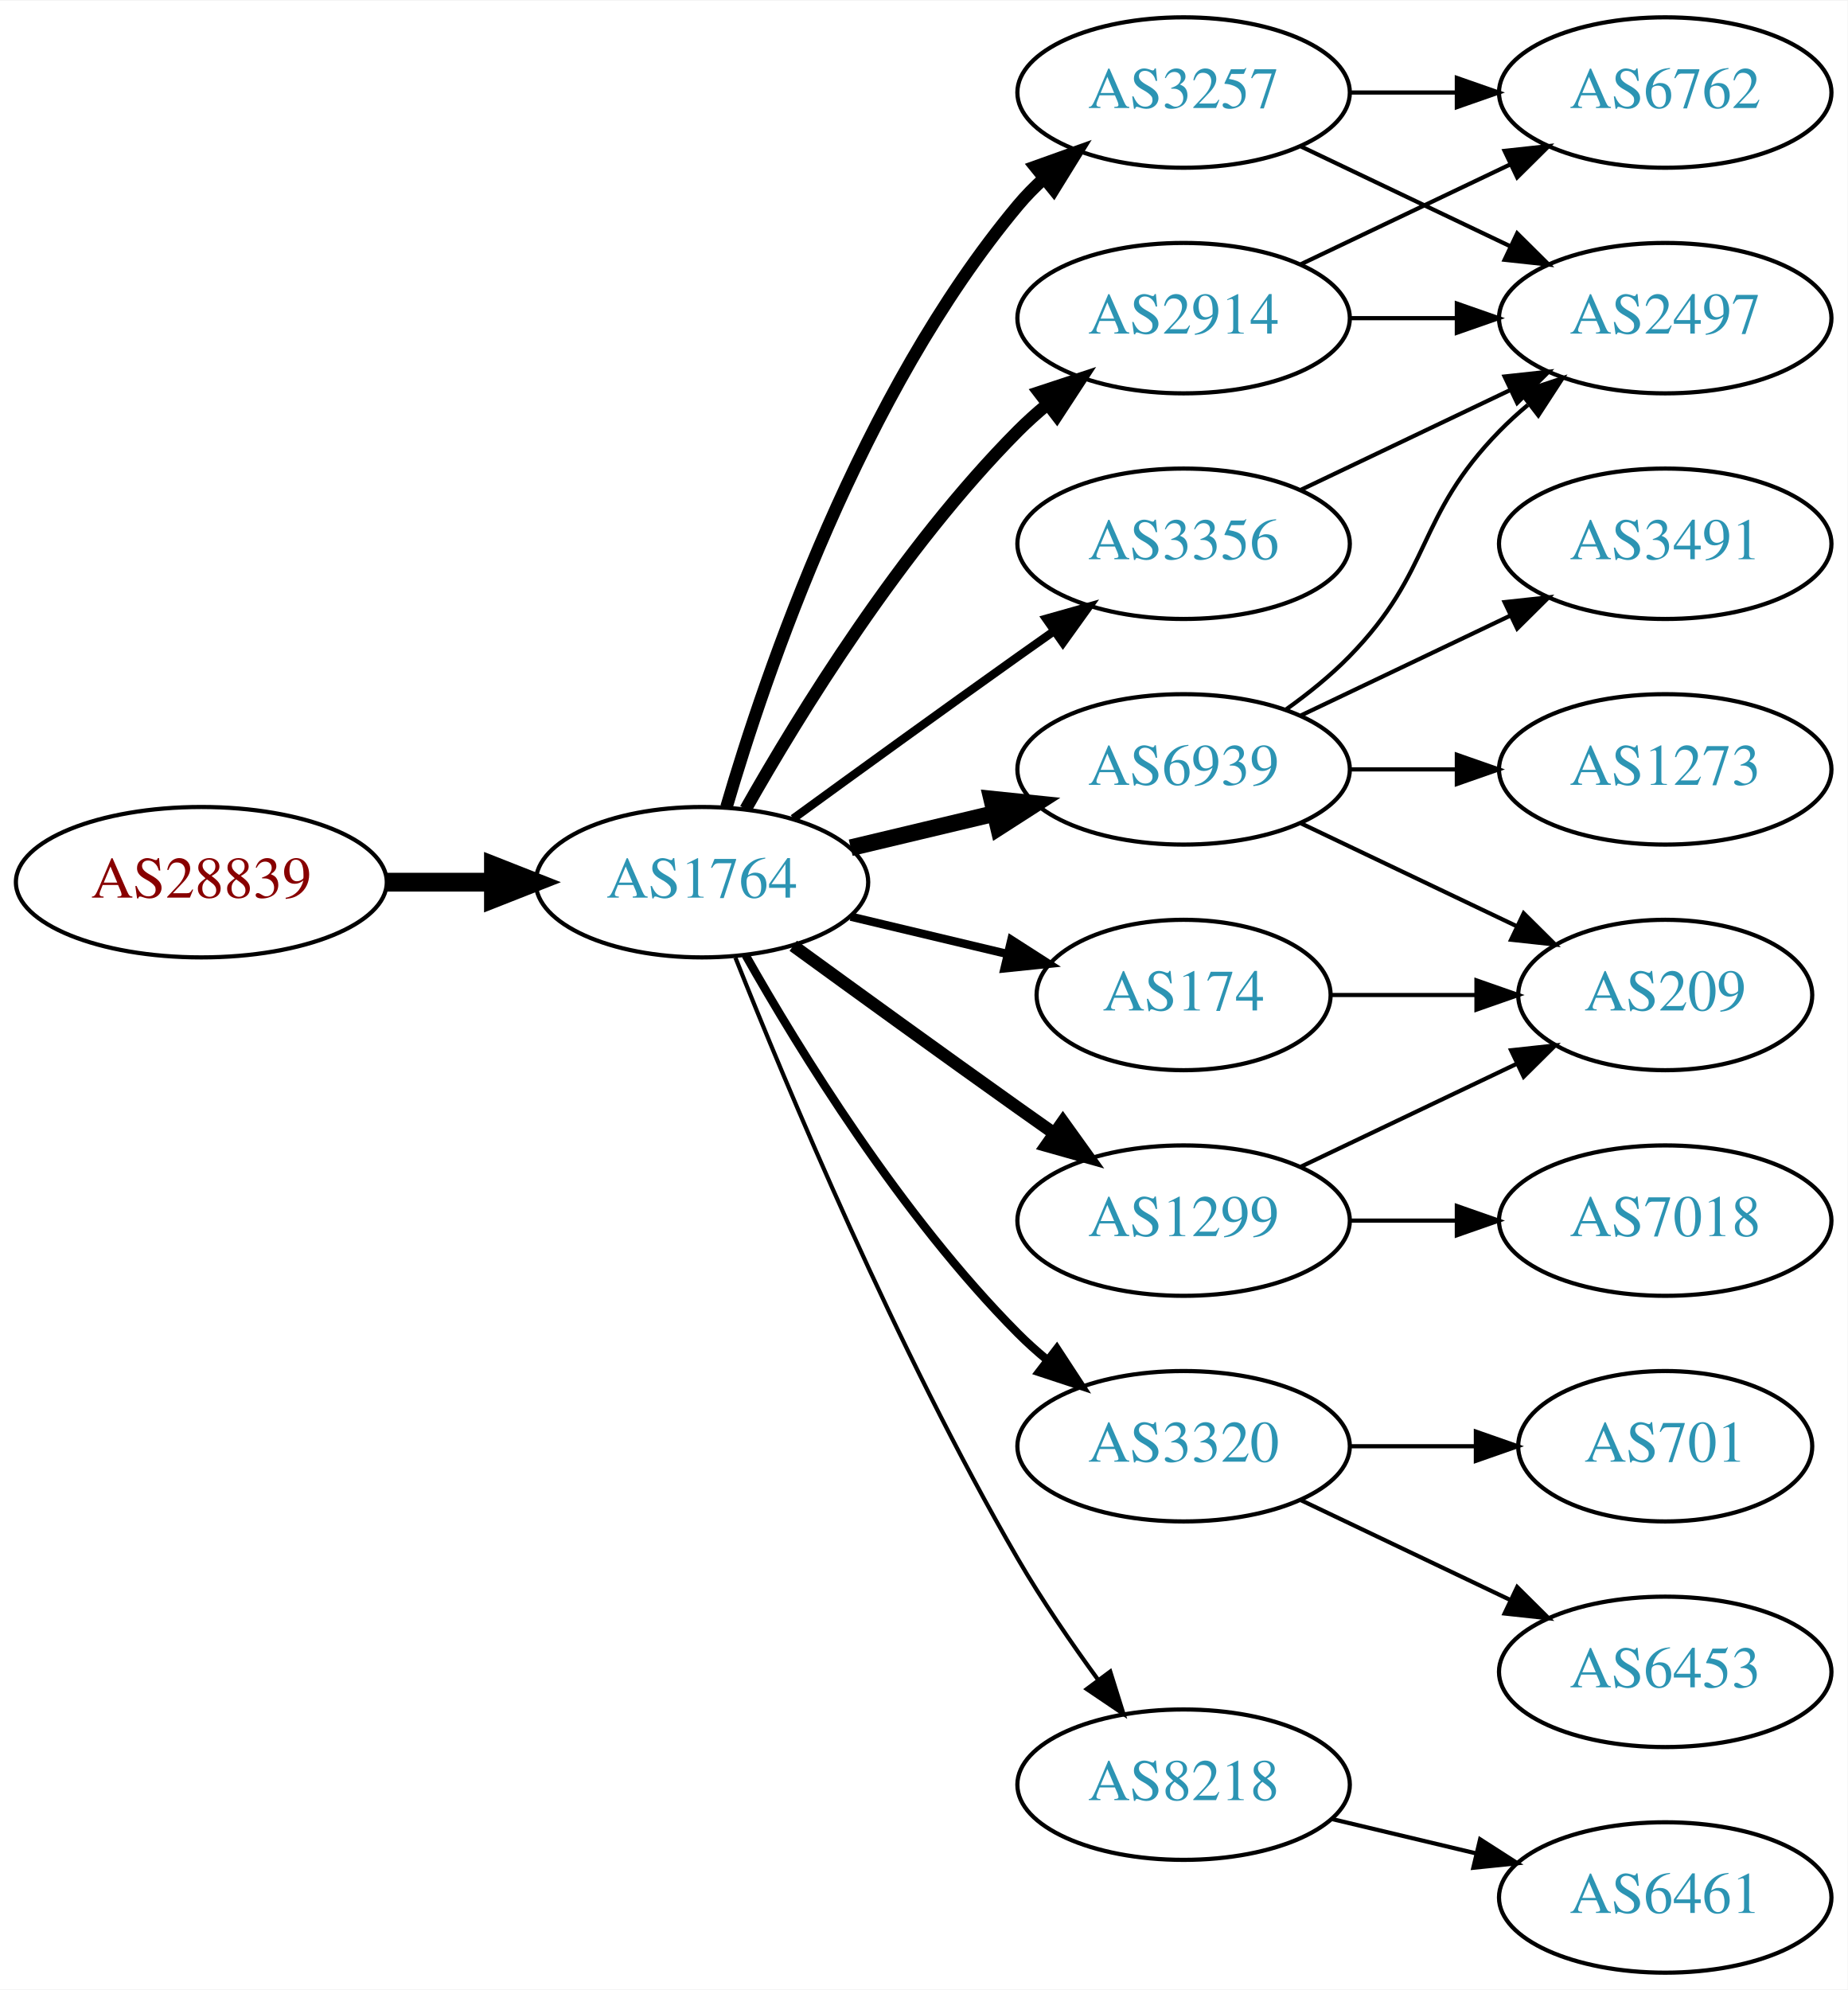
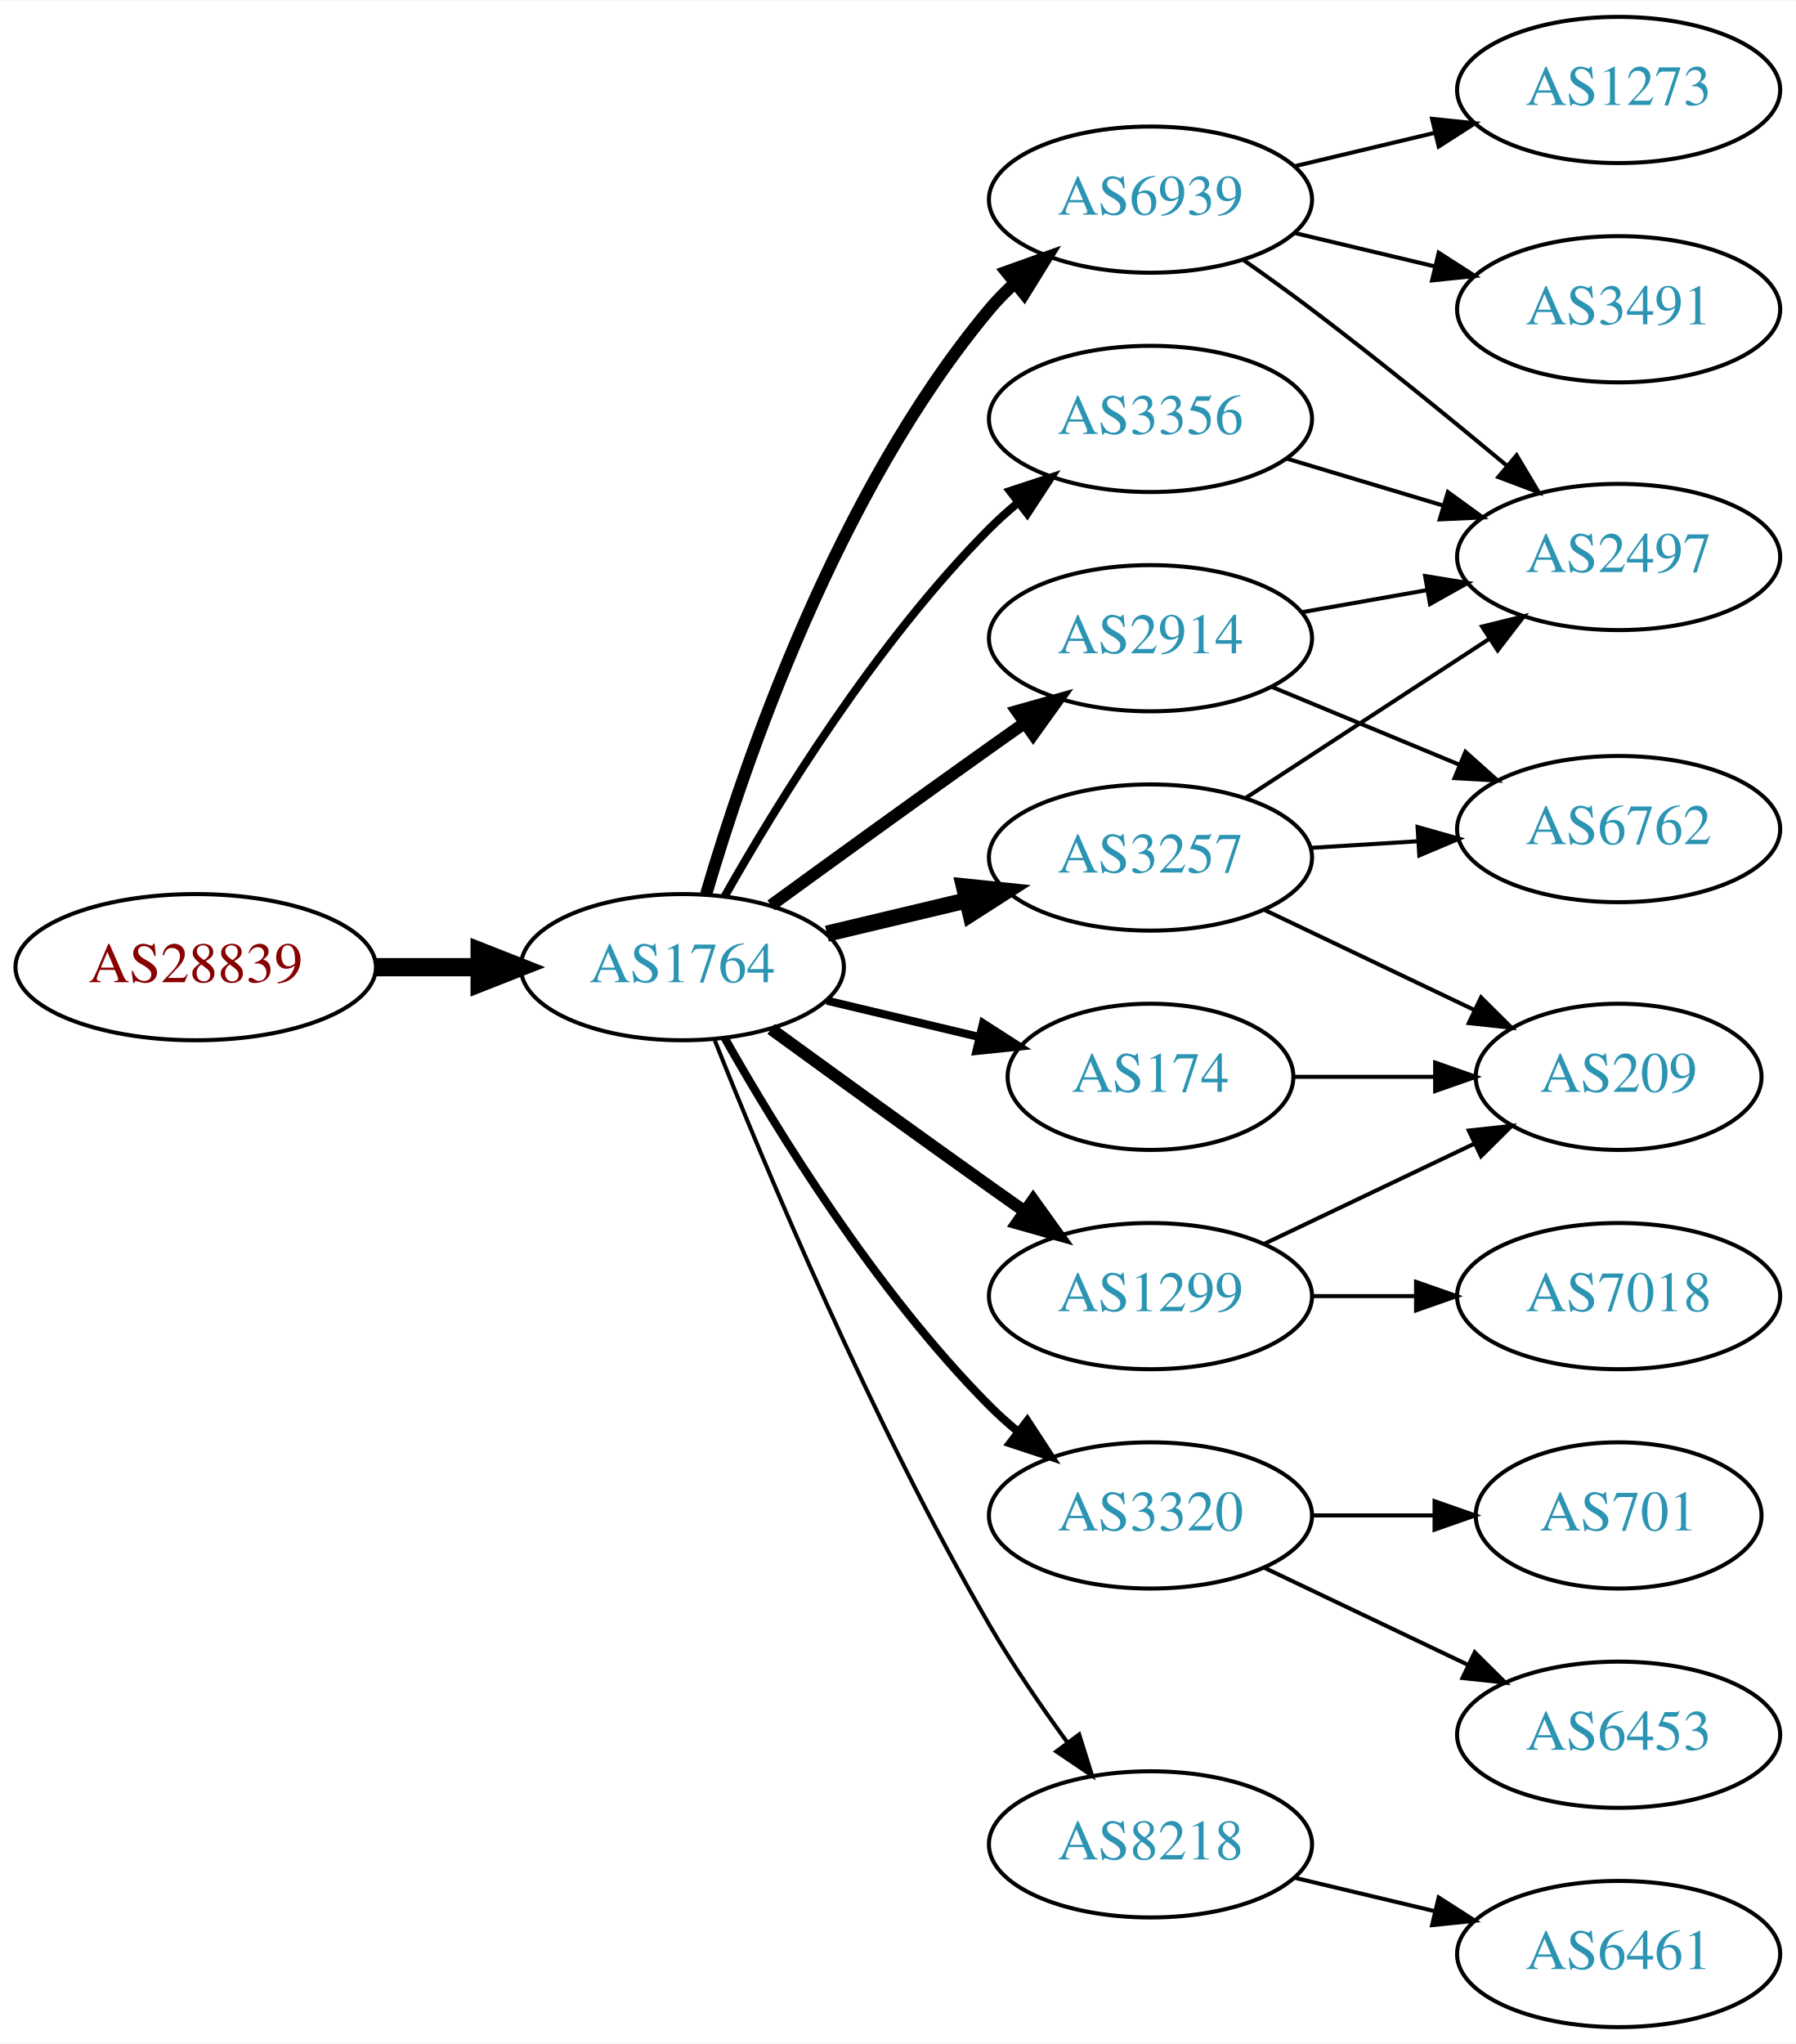
- <svg xmlns="http://www.w3.org/2000/svg" xmlns:xlink="http://www.w3.org/1999/xlink" width="442pt" height="476pt" viewBox="0.00 0.00 442.27 476.00">
-   <g id="graph0" class="graph" transform="scale(1 1) rotate(0) translate(4 472)">
-     <polygon fill="white" stroke="none" points="-4,4 -4,-472 438.271,-472 438.271,4 -4,4" />
+ <svg xmlns="http://www.w3.org/2000/svg" xmlns:xlink="http://www.w3.org/1999/xlink" width="442pt" height="503pt" viewBox="0.00 0.00 442.27 503.00">
+   <g id="graph0" class="graph" transform="scale(1 1) rotate(0) translate(4 499)">
+     <polygon fill="white" stroke="none" points="-4,4 -4,-499 438.271,-499 438.271,4 -4,4" />
    <g id="node1" class="node">
      <g id="a_node1">
        <a xlink:href="/asn/28839" xlink:title="AS28839 ~ ASN-UNOV [AT]">
          <ellipse fill="#ffffff" stroke="black" cx="44.196" cy="-261" rx="44.393" ry="18" />
          <text text-anchor="middle" x="44.196" y="-257.3" font-family="Times,serif" font-size="14.00" fill="#880000">AS28839</text>
        </a>
      </g>
    </g>
    <g id="node2" class="node">
      <g id="a_node2">
        <a xlink:href="/asn/1764" xlink:title="AS1764 ~ NEXTLAYER-AS [AT]">
          <ellipse fill="#ffffff" stroke="black" cx="164.039" cy="-261" rx="39.794" ry="18" />
          <text text-anchor="middle" x="164.039" y="-257.3" font-family="Times,serif" font-size="14.00" fill="#2c94b3">AS1764</text>
        </a>
      </g>
    </g>
    <g id="edge1" class="edge">
      <path fill="none" stroke="black" stroke-width="4.5" d="M88.407,-261C96.72,-261 105.482,-261 113.965,-261" />
      <polygon fill="black" stroke="black" stroke-width="4.5" points="114.123,-264.938 124.123,-261 114.123,-257.063 114.123,-264.938" />
    </g>
    <g id="node3" class="node">
      <g id="a_node3">
        <a xlink:href="/asn/2914" xlink:title="AS2914 ~ NTT America, Inc. [US]">
-           <ellipse fill="#ffffff" stroke="black" cx="279.332" cy="-396" rx="39.794" ry="18" />
-           <text text-anchor="middle" x="279.332" y="-392.3" font-family="Times,serif" font-size="14.00" fill="#2c94b3">AS2914</text>
+           <ellipse fill="#ffffff" stroke="black" cx="279.332" cy="-342" rx="39.794" ry="18" />
+           <text text-anchor="middle" x="279.332" y="-338.3" font-family="Times,serif" font-size="14.00" fill="#2c94b3">AS2914</text>
        </a>
      </g>
    </g>
    <g id="edge2" class="edge">
-       <path fill="none" stroke="black" stroke-width="3" d="M174.498,-278.49C187.28,-301.096 211.712,-340.886 239.685,-369 241.796,-371.121 244.092,-373.188 246.477,-375.171" />
-       <polygon fill="black" stroke="black" stroke-width="3" points="244.73,-378.242 254.793,-381.556 248.993,-372.69 244.73,-378.242" />
+       <path fill="none" stroke="black" stroke-width="3" d="M185.887,-276.222C200.821,-287.091 221.435,-302.025 239.685,-315 242.506,-317.005 245.449,-319.085 248.397,-321.159" />
+       <polygon fill="black" stroke="black" stroke-width="3" points="246.424,-324.05 256.621,-326.926 250.443,-318.319 246.424,-324.05" />
    </g>
    <g id="node4" class="node">
      <g id="a_node4">
+         <a xlink:href="/asn/1299" xlink:title="AS1299 ~ Telia Carrier [EU]">
+           <ellipse fill="#ffffff" stroke="black" cx="279.332" cy="-180" rx="39.794" ry="18" />
+           <text text-anchor="middle" x="279.332" y="-176.3" font-family="Times,serif" font-size="14.00" fill="#2c94b3">AS1299</text>
+         </a>
+       </g>
+     </g>
+     <g id="edge3" class="edge">
+       <path fill="none" stroke="black" stroke-width="3" d="M185.887,-245.778C200.821,-234.909 221.435,-219.975 239.685,-207 242.506,-204.995 245.449,-202.915 248.397,-200.841" />
+       <polygon fill="black" stroke="black" stroke-width="3" points="250.443,-203.681 256.621,-195.074 246.424,-197.95 250.443,-203.681" />
+     </g>
+     <g id="node5" class="node">
+       <g id="a_node5">
        <a xlink:href="/asn/174" xlink:title="AS174 ~ Cogent Communications [US]">
          <ellipse fill="#ffffff" stroke="black" cx="279.332" cy="-234" rx="35.194" ry="18" />
          <text text-anchor="middle" x="279.332" y="-230.3" font-family="Times,serif" font-size="14.00" fill="#2c94b3">AS174</text>
        </a>
      </g>
    </g>
-     <g id="edge3" class="edge">
+     <g id="edge4" class="edge">
      <path fill="none" stroke="black" stroke-width="2" d="M199.646,-252.752C211.44,-249.942 224.745,-246.771 237.013,-243.847" />
      <polygon fill="black" stroke="black" stroke-width="2" points="238.101,-247.186 247.018,-241.463 236.479,-240.376 238.101,-247.186" />
    </g>
-     <g id="node5" class="node">
-       <g id="a_node5">
-         <a xlink:href="/asn/6939" xlink:title="AS6939 ~ Hurricane Electric LLC [US]">
-           <ellipse fill="#ffffff" stroke="black" cx="279.332" cy="-288" rx="39.794" ry="18" />
-           <text text-anchor="middle" x="279.332" y="-284.3" font-family="Times,serif" font-size="14.00" fill="#2c94b3">AS6939</text>
-         </a>
-       </g>
-     </g>
-     <g id="edge4" class="edge">
-       <path fill="none" stroke="black" stroke-width="4" d="M199.646,-269.248C210.517,-271.838 222.671,-274.735 234.114,-277.462" />
-       <polygon fill="black" stroke="black" stroke-width="4" points="233.397,-280.889 243.936,-279.803 235.02,-274.08 233.397,-280.889" />
-     </g>
    <g id="node6" class="node">
      <g id="a_node6">
-         <a xlink:href="/asn/1299" xlink:title="AS1299 ~ Telia Carrier [EU]">
-           <ellipse fill="#ffffff" stroke="black" cx="279.332" cy="-180" rx="39.794" ry="18" />
-           <text text-anchor="middle" x="279.332" y="-176.3" font-family="Times,serif" font-size="14.00" fill="#2c94b3">AS1299</text>
-         </a>
-       </g>
-     </g>
-     <g id="edge5" class="edge">
-       <path fill="none" stroke="black" stroke-width="3" d="M185.887,-245.778C200.821,-234.909 221.435,-219.975 239.685,-207 242.506,-204.995 245.449,-202.915 248.397,-200.841" />
-       <polygon fill="black" stroke="black" stroke-width="3" points="250.443,-203.681 256.621,-195.074 246.424,-197.95 250.443,-203.681" />
-     </g>
-     <g id="node7" class="node">
-       <g id="a_node7">
        <a xlink:href="/asn/3320" xlink:title="AS3320 ~ DTAG [DE]">
          <ellipse fill="#ffffff" stroke="black" cx="279.332" cy="-126" rx="39.794" ry="18" />
          <text text-anchor="middle" x="279.332" y="-122.3" font-family="Times,serif" font-size="14.00" fill="#2c94b3">AS3320</text>
        </a>
      </g>
    </g>
-     <g id="edge6" class="edge">
+     <g id="edge5" class="edge">
      <path fill="none" stroke="black" stroke-width="2" d="M174.498,-243.51C187.28,-220.904 211.712,-181.114 239.685,-153 241.796,-150.879 244.092,-148.812 246.477,-146.829" />
      <polygon fill="black" stroke="black" stroke-width="2" points="248.993,-149.31 254.793,-140.444 244.73,-143.758 248.993,-149.31" />
    </g>
+     <g id="node7" class="node">
+       <g id="a_node7">
+         <a xlink:href="/asn/6939" xlink:title="AS6939 ~ Hurricane Electric LLC [US]">
+           <ellipse fill="#ffffff" stroke="black" cx="279.332" cy="-450" rx="39.794" ry="18" />
+           <text text-anchor="middle" x="279.332" y="-446.3" font-family="Times,serif" font-size="14.00" fill="#2c94b3">AS6939</text>
+         </a>
+       </g>
+     </g>
+     <g id="edge6" class="edge">
+       <path fill="none" stroke="black" stroke-width="3" d="M169.913,-279.002C179.227,-310.844 202.043,-377.981 239.685,-423 241.555,-425.237 243.654,-427.374 245.88,-429.396" />
+       <polygon fill="black" stroke="black" stroke-width="3" points="243.823,-432.234 253.799,-435.804 248.227,-426.793 243.823,-432.234" />
+     </g>
    <g id="node8" class="node">
      <g id="a_node8">
-         <a xlink:href="/asn/3257" xlink:title="AS3257 ~ GTT [DE]">
-           <ellipse fill="#ffffff" stroke="black" cx="279.332" cy="-450" rx="39.794" ry="18" />
-           <text text-anchor="middle" x="279.332" y="-446.3" font-family="Times,serif" font-size="14.00" fill="#2c94b3">AS3257</text>
+         <a xlink:href="/asn/3356" xlink:title="AS3356 ~ LEVEL3 [US]">
+           <ellipse fill="#ffffff" stroke="black" cx="279.332" cy="-396" rx="39.794" ry="18" />
+           <text text-anchor="middle" x="279.332" y="-392.3" font-family="Times,serif" font-size="14.00" fill="#2c94b3">AS3356</text>
        </a>
      </g>
    </g>
    <g id="edge7" class="edge">
-       <path fill="none" stroke="black" stroke-width="3" d="M169.913,-279.002C179.227,-310.844 202.043,-377.981 239.685,-423 241.555,-425.237 243.654,-427.374 245.88,-429.396" />
-       <polygon fill="black" stroke="black" stroke-width="3" points="243.823,-432.234 253.799,-435.804 248.227,-426.793 243.823,-432.234" />
+       <path fill="none" stroke="black" stroke-width="2" d="M174.498,-278.49C187.28,-301.096 211.712,-340.886 239.685,-369 241.796,-371.121 244.092,-373.188 246.477,-375.171" />
+       <polygon fill="black" stroke="black" stroke-width="2" points="244.73,-378.242 254.793,-381.556 248.993,-372.69 244.73,-378.242" />
    </g>
    <g id="node9" class="node">
      <g id="a_node9">
+         <a xlink:href="/asn/3257" xlink:title="AS3257 ~ GTT [DE]">
+           <ellipse fill="#ffffff" stroke="black" cx="279.332" cy="-288" rx="39.794" ry="18" />
+           <text text-anchor="middle" x="279.332" y="-284.3" font-family="Times,serif" font-size="14.00" fill="#2c94b3">AS3257</text>
+         </a>
+       </g>
+     </g>
+     <g id="edge8" class="edge">
+       <path fill="none" stroke="black" stroke-width="4" d="M199.646,-269.248C210.517,-271.838 222.671,-274.735 234.114,-277.462" />
+       <polygon fill="black" stroke="black" stroke-width="4" points="233.397,-280.889 243.936,-279.803 235.02,-274.08 233.397,-280.889" />
+     </g>
+     <g id="node10" class="node">
+       <g id="a_node10">
        <a xlink:href="/asn/8218" xlink:title="AS8218 ~ legacy Neotelecoms [FR]">
          <ellipse fill="#ffffff" stroke="black" cx="279.332" cy="-45" rx="39.794" ry="18" />
          <text text-anchor="middle" x="279.332" y="-41.3" font-family="Times,serif" font-size="14.00" fill="#2c94b3">AS8218</text>
        </a>
      </g>
    </g>
-     <g id="edge8" class="edge">
+     <g id="edge9" class="edge">
      <path fill="none" stroke="black" d="M172.042,-242.949C184.169,-212.43 210.587,-149.067 239.685,-99 245.392,-89.181 252.43,-78.922 258.929,-70.016" />
      <polygon fill="black" stroke="black" points="261.77,-72.061 264.934,-61.95 256.155,-67.881 261.77,-72.061" />
    </g>
-     <g id="node10" class="node">
-       <g id="a_node10">
-         <a xlink:href="/asn/3356" xlink:title="AS3356 ~ Level 3 Parent, LLC [US]">
-           <ellipse fill="#ffffff" stroke="black" cx="279.332" cy="-342" rx="39.794" ry="18" />
-           <text text-anchor="middle" x="279.332" y="-338.3" font-family="Times,serif" font-size="14.00" fill="#2c94b3">AS3356</text>
-         </a>
-       </g>
-     </g>
-     <g id="edge9" class="edge">
-       <path fill="none" stroke="black" stroke-width="2" d="M185.887,-276.222C200.821,-287.091 221.435,-302.025 239.685,-315 242.506,-317.005 245.449,-319.085 248.397,-321.159" />
-       <polygon fill="black" stroke="black" stroke-width="2" points="246.424,-324.05 256.621,-326.926 250.443,-318.319 246.424,-324.05" />
+     <g id="node11" class="node">
+       <g id="a_node11">
+         <a xlink:href="/asn/2497" xlink:title="AS2497 ~ Internet Initiative Japan Inc. [JP]">
+           <ellipse fill="#ffffff" stroke="black" cx="394.625" cy="-362" rx="39.794" ry="18" />
+           <text text-anchor="middle" x="394.625" y="-358.3" font-family="Times,serif" font-size="14.00" fill="#2c94b3">AS2497</text>
+         </a>
+       </g>
+     </g>
+     <g id="edge10" class="edge">
+       <path fill="none" stroke="black" d="M316.49,-348.383C326.3,-350.115 337.059,-352.014 347.345,-353.83" />
+       <polygon fill="black" stroke="black" points="346.965,-357.317 357.421,-355.609 348.182,-350.424 346.965,-357.317" />
+     </g>
+     <g id="node12" class="node">
+       <g id="a_node12">
+         <a xlink:href="/asn/6762" xlink:title="AS6762 ~ TELECOM ITALIA SPARKLE S.p.A. [IT]">
+           <ellipse fill="#ffffff" stroke="black" cx="394.625" cy="-295" rx="39.794" ry="18" />
+           <text text-anchor="middle" x="394.625" y="-291.3" font-family="Times,serif" font-size="14.00" fill="#2c94b3">AS6762</text>
+         </a>
+       </g>
+     </g>
+     <g id="edge11" class="edge">
+       <path fill="none" stroke="black" d="M309.213,-330.018C323.196,-324.218 340.177,-317.173 355.231,-310.928" />
+       <polygon fill="black" stroke="black" points="356.9,-314.025 364.796,-306.96 354.218,-307.559 356.9,-314.025" />
+     </g>
+     <g id="node13" class="node">
+       <g id="a_node13">
+         <a xlink:href="/asn/7018" xlink:title="AS7018 ~ AT&amp;T Services, Inc. [US]">
+           <ellipse fill="#ffffff" stroke="black" cx="394.625" cy="-180" rx="39.794" ry="18" />
+           <text text-anchor="middle" x="394.625" y="-176.3" font-family="Times,serif" font-size="14.00" fill="#2c94b3">AS7018</text>
+         </a>
+       </g>
+     </g>
+     <g id="edge12" class="edge">
+       <path fill="none" stroke="black" d="M319.004,-180C327.207,-180 335.971,-180 344.503,-180" />
+       <polygon fill="black" stroke="black" points="344.742,-183.5 354.742,-180 344.742,-176.5 344.742,-183.5" />
    </g>
    <g id="node14" class="node">
      <g id="a_node14">
-         <a xlink:href="/asn/2497" xlink:title="AS2497 ~ Internet Initiative Japan Inc. [JP]">
-           <ellipse fill="#ffffff" stroke="black" cx="394.625" cy="-396" rx="39.794" ry="18" />
-           <text text-anchor="middle" x="394.625" y="-392.3" font-family="Times,serif" font-size="14.00" fill="#2c94b3">AS2497</text>
-         </a>
-       </g>
-     </g>
-     <g id="edge18" class="edge">
-       <path fill="none" stroke="black" d="M319.004,-396C327.207,-396 335.971,-396 344.503,-396" />
-       <polygon fill="black" stroke="black" points="344.742,-399.5 354.742,-396 344.742,-392.5 344.742,-399.5" />
-     </g>
-     <g id="node18" class="node">
-       <g id="a_node18">
-         <a xlink:href="/asn/6762" xlink:title="AS6762 ~ TELECOM ITALIA SPARKLE S.p.A. [IT]">
-           <ellipse fill="#ffffff" stroke="black" cx="394.625" cy="-450" rx="39.794" ry="18" />
-           <text text-anchor="middle" x="394.625" y="-446.3" font-family="Times,serif" font-size="14.00" fill="#2c94b3">AS6762</text>
-         </a>
-       </g>
-     </g>
-     <g id="edge19" class="edge">
-       <path fill="none" stroke="black" d="M307.468,-408.934C322.462,-416.081 341.283,-425.052 357.506,-432.785" />
-       <polygon fill="black" stroke="black" points="356.177,-436.028 366.71,-437.171 359.188,-429.709 356.177,-436.028" />
-     </g>
-     <g id="node12" class="node">
-       <g id="a_node12">
        <a xlink:href="/asn/209" xlink:title="AS209 ~ CenturyLink Communications, LLC [US]">
          <ellipse fill="#ffffff" stroke="black" cx="394.625" cy="-234" rx="35.194" ry="18" />
          <text text-anchor="middle" x="394.625" y="-230.3" font-family="Times,serif" font-size="14.00" fill="#2c94b3">AS209</text>
        </a>
      </g>
    </g>
-     <g id="edge24" class="edge">
+     <g id="edge13" class="edge">
+       <path fill="none" stroke="black" d="M307.468,-192.934C322.9,-200.29 342.385,-209.577 358.92,-217.459" />
+       <polygon fill="black" stroke="black" points="357.729,-220.768 368.262,-221.911 360.741,-214.449 357.729,-220.768" />
+     </g>
+     <g id="edge14" class="edge">
      <path fill="none" stroke="black" d="M314.631,-234C325.501,-234 337.678,-234 349.156,-234" />
      <polygon fill="black" stroke="black" points="349.442,-237.5 359.442,-234 349.442,-230.5 349.442,-237.5" />
    </g>
-     <g id="node11" class="node">
-       <g id="a_node11">
-         <a xlink:href="/asn/3491" xlink:title="AS3491 ~ PCCW Global, Inc. [US]">
-           <ellipse fill="#ffffff" stroke="black" cx="394.625" cy="-342" rx="39.794" ry="18" />
-           <text text-anchor="middle" x="394.625" y="-338.3" font-family="Times,serif" font-size="14.00" fill="#2c94b3">AS3491</text>
-         </a>
-       </g>
-     </g>
-     <g id="edge10" class="edge">
-       <path fill="none" stroke="black" d="M307.468,-300.934C322.462,-308.081 341.283,-317.052 357.506,-324.785" />
-       <polygon fill="black" stroke="black" points="356.177,-328.028 366.71,-329.171 359.188,-321.709 356.177,-328.028" />
-     </g>
-     <g id="edge11" class="edge">
-       <path fill="none" stroke="black" d="M307.468,-275.066C322.9,-267.71 342.385,-258.423 358.92,-250.541" />
-       <polygon fill="black" stroke="black" points="360.741,-253.551 368.262,-246.089 357.729,-247.232 360.741,-253.551" />
-     </g>
-     <g id="node13" class="node">
-       <g id="a_node13">
-         <a xlink:href="/asn/1273" xlink:title="AS1273 ~ Vodafone Group PLC [EU]">
-           <ellipse fill="#ffffff" stroke="black" cx="394.625" cy="-288" rx="39.794" ry="18" />
-           <text text-anchor="middle" x="394.625" y="-284.3" font-family="Times,serif" font-size="14.00" fill="#2c94b3">AS1273</text>
-         </a>
-       </g>
-     </g>
-     <g id="edge12" class="edge">
-       <path fill="none" stroke="black" d="M319.004,-288C327.207,-288 335.971,-288 344.503,-288" />
-       <polygon fill="black" stroke="black" points="344.742,-291.5 354.742,-288 344.742,-284.5 344.742,-291.5" />
-     </g>
-     <g id="edge13" class="edge">
-       <path fill="none" stroke="black" d="M303.926,-302.389C309.182,-306.148 314.513,-310.437 318.978,-315 339.151,-335.617 334.806,-348.383 354.978,-369 357.071,-371.139 359.354,-373.218 361.731,-375.21" />
-       <polygon fill="black" stroke="black" points="359.974,-378.275 370.031,-381.611 364.249,-372.732 359.974,-378.275" />
-     </g>
-     <g id="edge15" class="edge">
-       <path fill="none" stroke="black" d="M307.468,-192.934C322.9,-200.29 342.385,-209.577 358.92,-217.459" />
-       <polygon fill="black" stroke="black" points="357.729,-220.768 368.262,-221.911 360.741,-214.449 357.729,-220.768" />
-     </g>
    <g id="node15" class="node">
      <g id="a_node15">
-         <a xlink:href="/asn/7018" xlink:title="AS7018 ~ AT&amp;T Services, Inc. [US]">
-           <ellipse fill="#ffffff" stroke="black" cx="394.625" cy="-180" rx="39.794" ry="18" />
-           <text text-anchor="middle" x="394.625" y="-176.3" font-family="Times,serif" font-size="14.00" fill="#2c94b3">AS7018</text>
-         </a>
-       </g>
-     </g>
-     <g id="edge14" class="edge">
-       <path fill="none" stroke="black" d="M319.004,-180C327.207,-180 335.971,-180 344.503,-180" />
-       <polygon fill="black" stroke="black" points="344.742,-183.5 354.742,-180 344.742,-176.5 344.742,-183.5" />
-     </g>
-     <g id="node16" class="node">
-       <g id="a_node16">
        <a xlink:href="/asn/6453" xlink:title="AS6453 ~ TATA COMMUNICATIONS (AMERICA) INC [US]">
          <ellipse fill="#ffffff" stroke="black" cx="394.625" cy="-72" rx="39.794" ry="18" />
          <text text-anchor="middle" x="394.625" y="-68.3" font-family="Times,serif" font-size="14.00" fill="#2c94b3">AS6453</text>
        </a>
      </g>
    </g>
-     <g id="edge16" class="edge">
+     <g id="edge15" class="edge">
      <path fill="none" stroke="black" d="M307.468,-113.066C322.462,-105.919 341.283,-96.948 357.506,-89.215" />
      <polygon fill="black" stroke="black" points="359.188,-92.291 366.71,-84.829 356.177,-85.972 359.188,-92.291" />
    </g>
-     <g id="node17" class="node">
-       <g id="a_node17">
+     <g id="node16" class="node">
+       <g id="a_node16">
        <a xlink:href="/asn/701" xlink:title="AS701 ~ UUNET [US]">
          <ellipse fill="#ffffff" stroke="black" cx="394.625" cy="-126" rx="35.194" ry="18" />
          <text text-anchor="middle" x="394.625" y="-122.3" font-family="Times,serif" font-size="14.00" fill="#2c94b3">AS701</text>
        </a>
      </g>
    </g>
-     <g id="edge17" class="edge">
+     <g id="edge16" class="edge">
      <path fill="none" stroke="black" d="M319.004,-126C328.709,-126 339.2,-126 349.163,-126" />
      <polygon fill="black" stroke="black" points="349.299,-129.5 359.299,-126 349.299,-122.5 349.299,-129.5" />
    </g>
+     <g id="edge18" class="edge">
+       <path fill="none" stroke="black" d="M302.204,-435.146C307.736,-431.273 313.625,-427.048 318.978,-423 335.27,-410.68 352.994,-396.242 367.081,-384.506" />
+       <polygon fill="black" stroke="black" points="369.497,-387.049 374.917,-377.945 365.003,-381.682 369.497,-387.049" />
+     </g>
+     <g id="node17" class="node">
+       <g id="a_node17">
+         <a xlink:href="/asn/3491" xlink:title="AS3491 ~ PCCW Global, Inc. [US]">
+           <ellipse fill="#ffffff" stroke="black" cx="394.625" cy="-423" rx="39.794" ry="18" />
+           <text text-anchor="middle" x="394.625" y="-419.3" font-family="Times,serif" font-size="14.00" fill="#2c94b3">AS3491</text>
+         </a>
+       </g>
+     </g>
+     <g id="edge17" class="edge">
+       <path fill="none" stroke="black" d="M314.939,-441.752C325.81,-439.162 337.964,-436.265 349.407,-433.538" />
+       <polygon fill="black" stroke="black" points="350.313,-436.92 359.229,-431.197 348.69,-430.111 350.313,-436.92" />
+     </g>
+     <g id="node18" class="node">
+       <g id="a_node18">
+         <a xlink:href="/asn/1273" xlink:title="AS1273 ~ Vodafone Group PLC [EU]">
+           <ellipse fill="#ffffff" stroke="black" cx="394.625" cy="-477" rx="39.794" ry="18" />
+           <text text-anchor="middle" x="394.625" y="-473.3" font-family="Times,serif" font-size="14.00" fill="#2c94b3">AS1273</text>
+         </a>
+       </g>
+     </g>
+     <g id="edge19" class="edge">
+       <path fill="none" stroke="black" d="M314.939,-458.248C325.81,-460.838 337.964,-463.735 349.407,-466.462" />
+       <polygon fill="black" stroke="black" points="348.69,-469.889 359.229,-468.803 350.313,-463.08 348.69,-469.889" />
+     </g>
+     <g id="edge24" class="edge">
+       <path fill="none" stroke="black" d="M312.797,-386.257C324.767,-382.665 338.51,-378.54 351.228,-374.723" />
+       <polygon fill="black" stroke="black" points="352.583,-377.971 361.155,-371.744 350.571,-371.267 352.583,-377.971" />
+     </g>
+     <g id="edge20" class="edge">
+       <path fill="none" stroke="black" d="M302.715,-302.62C319.861,-313.82 343.716,-329.401 362.688,-341.793" />
+       <polygon fill="black" stroke="black" points="361.002,-344.872 371.288,-347.41 364.83,-339.011 361.002,-344.872" />
+     </g>
+     <g id="edge22" class="edge">
+       <path fill="none" stroke="black" d="M318.687,-290.37C327.177,-290.894 336.281,-291.457 345.115,-292.003" />
+       <polygon fill="black" stroke="black" points="345.111,-295.509 355.308,-292.633 345.543,-288.522 345.111,-295.509" />
+     </g>
    <g id="edge21" class="edge">
-       <path fill="none" stroke="black" d="M307.468,-437.066C322.462,-429.919 341.283,-420.948 357.506,-413.215" />
-       <polygon fill="black" stroke="black" points="359.188,-416.291 366.71,-408.829 356.177,-409.972 359.188,-416.291" />
-     </g>
-     <g id="edge20" class="edge">
-       <path fill="none" stroke="black" d="M319.004,-450C327.207,-450 335.971,-450 344.503,-450" />
-       <polygon fill="black" stroke="black" points="344.742,-453.5 354.742,-450 344.742,-446.5 344.742,-453.5" />
+       <path fill="none" stroke="black" d="M307.468,-275.066C322.9,-267.71 342.385,-258.423 358.92,-250.541" />
+       <polygon fill="black" stroke="black" points="360.741,-253.551 368.262,-246.089 357.729,-247.232 360.741,-253.551" />
    </g>
    <g id="node19" class="node">
      <g id="a_node19">
        <a xlink:href="/asn/6461" xlink:title="AS6461 ~ Zayo Bandwidth [US]">
          <ellipse fill="#ffffff" stroke="black" cx="394.625" cy="-18" rx="39.794" ry="18" />
          <text text-anchor="middle" x="394.625" y="-14.3" font-family="Times,serif" font-size="14.00" fill="#2c94b3">AS6461</text>
        </a>
      </g>
    </g>
-     <g id="edge22" class="edge">
+     <g id="edge23" class="edge">
      <path fill="none" stroke="black" d="M314.939,-36.752C325.81,-34.162 337.964,-31.265 349.407,-28.538" />
      <polygon fill="black" stroke="black" points="350.313,-31.92 359.229,-26.197 348.69,-25.111 350.313,-31.92" />
    </g>
-     <g id="edge23" class="edge">
-       <path fill="none" stroke="black" d="M307.468,-354.934C322.462,-362.081 341.283,-371.052 357.506,-378.785" />
-       <polygon fill="black" stroke="black" points="356.177,-382.028 366.71,-383.171 359.188,-375.709 356.177,-382.028" />
-     </g>
  </g>
</svg>
